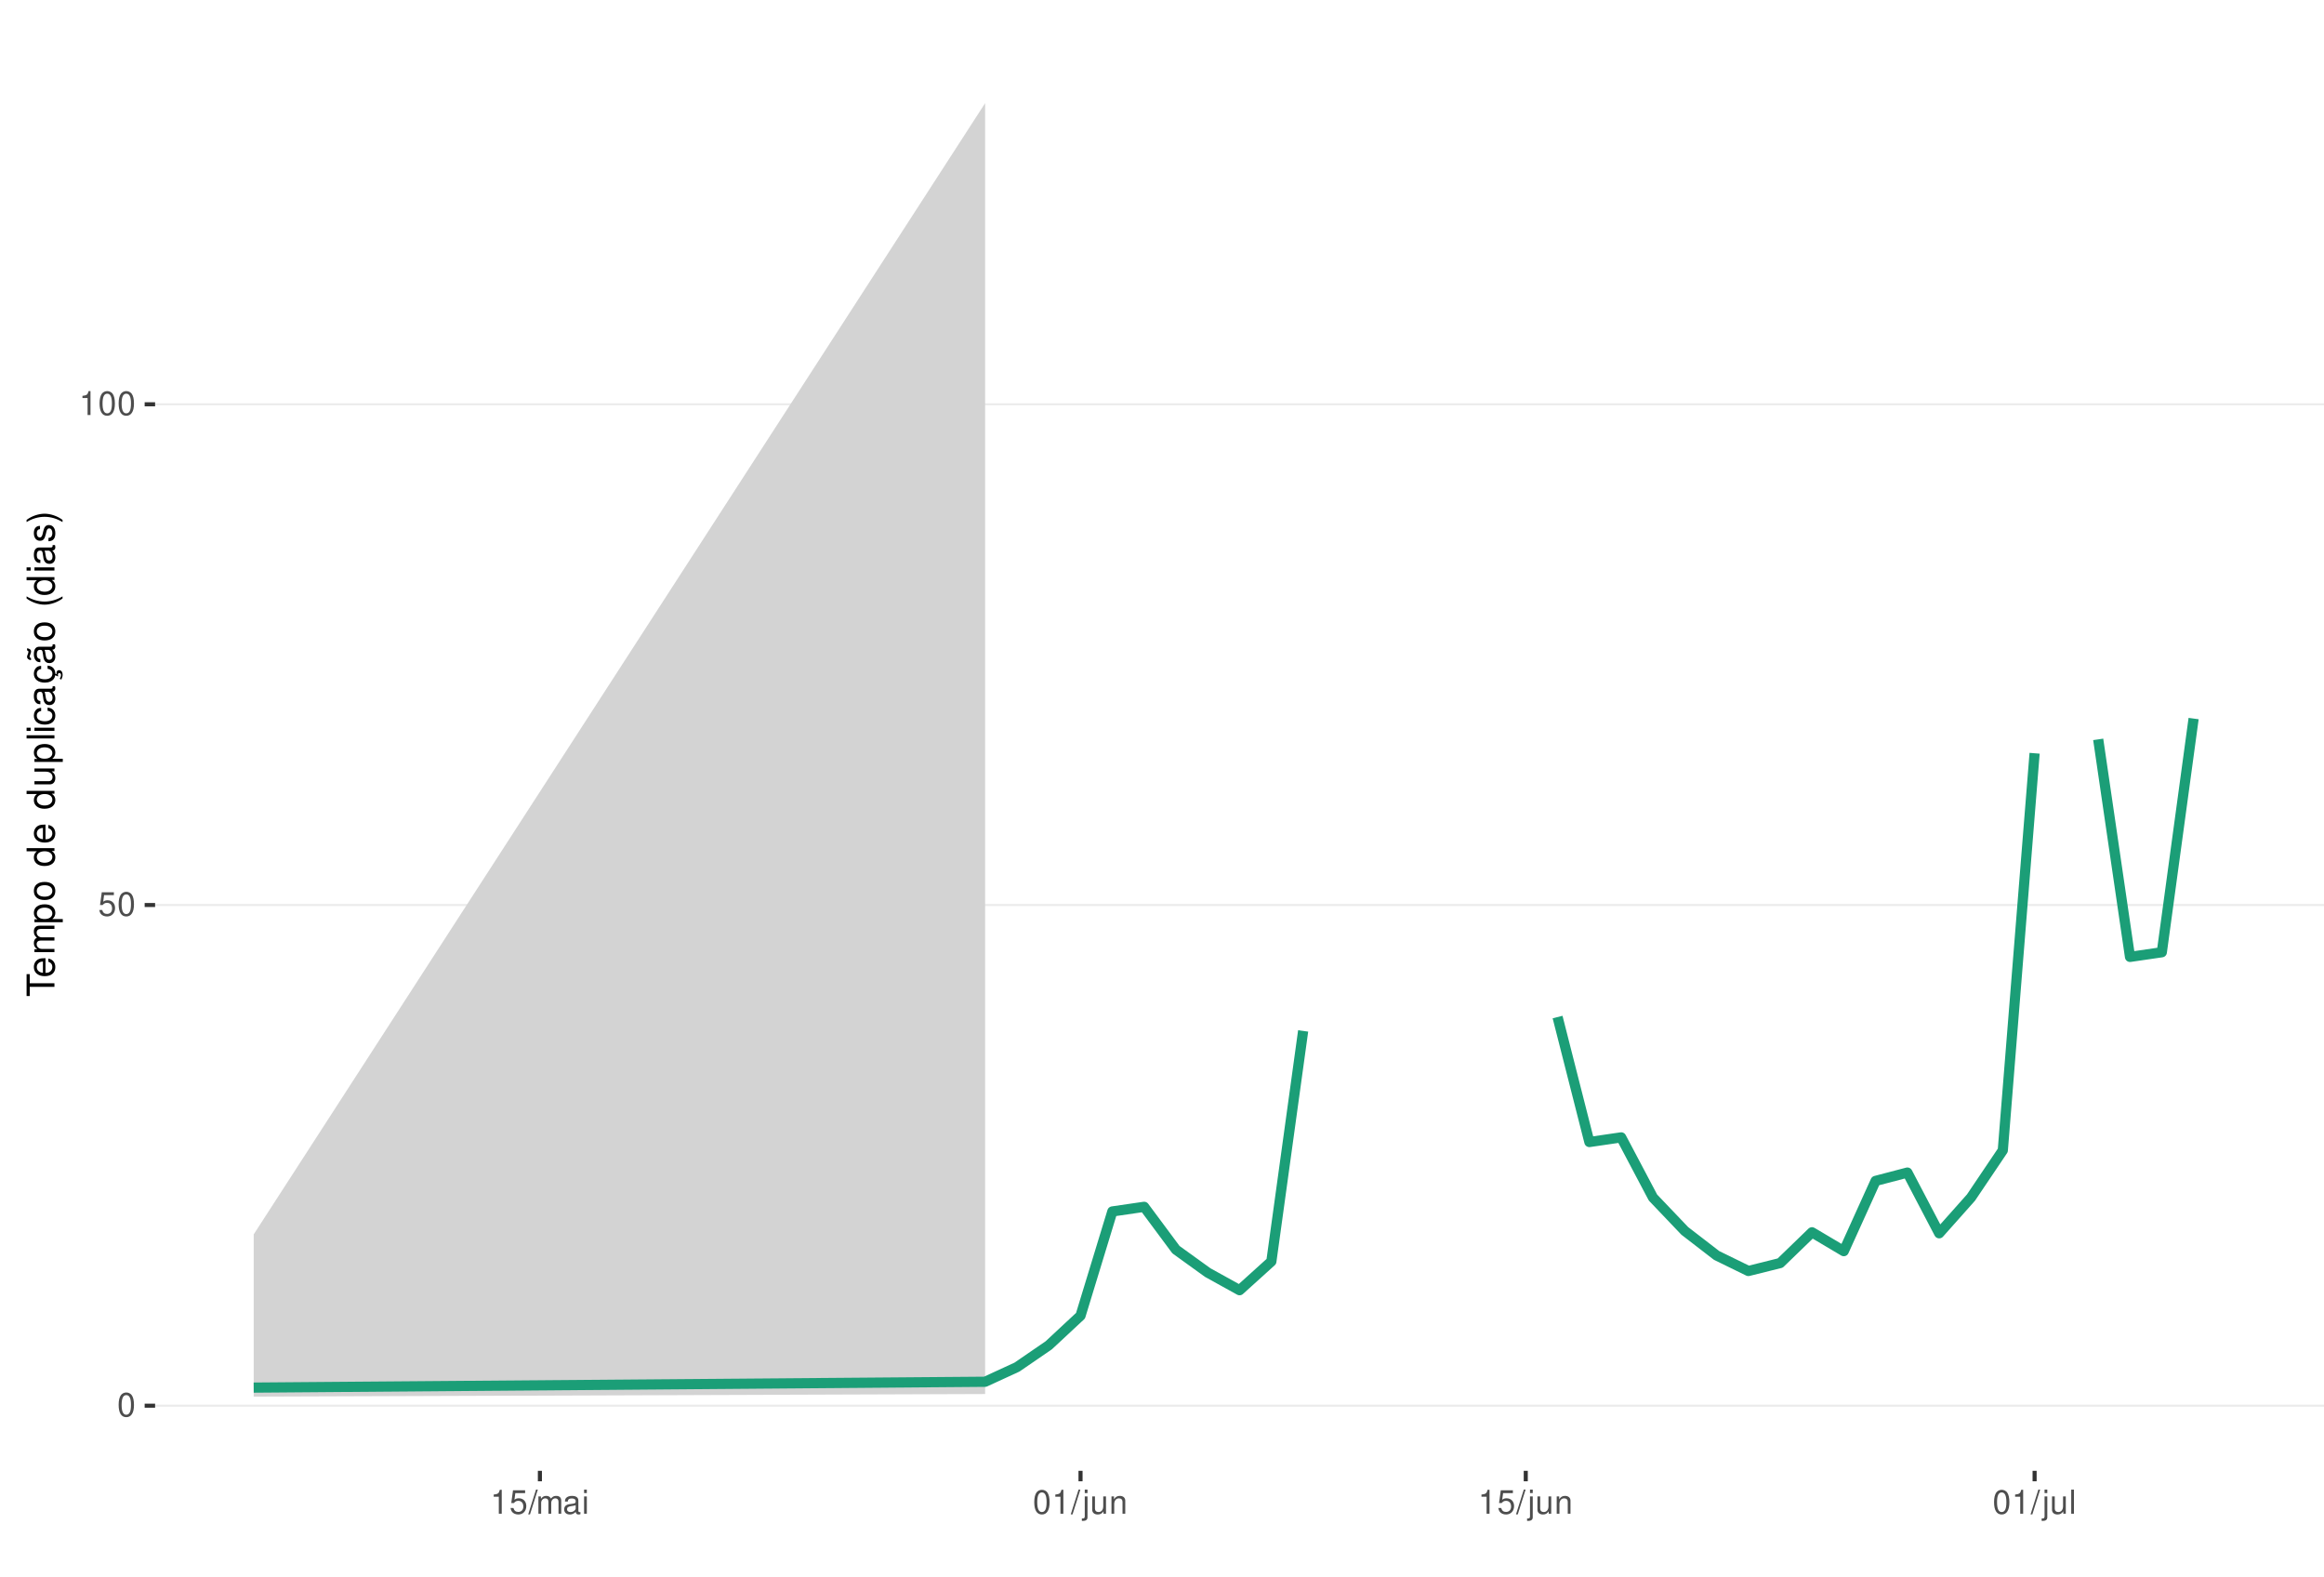
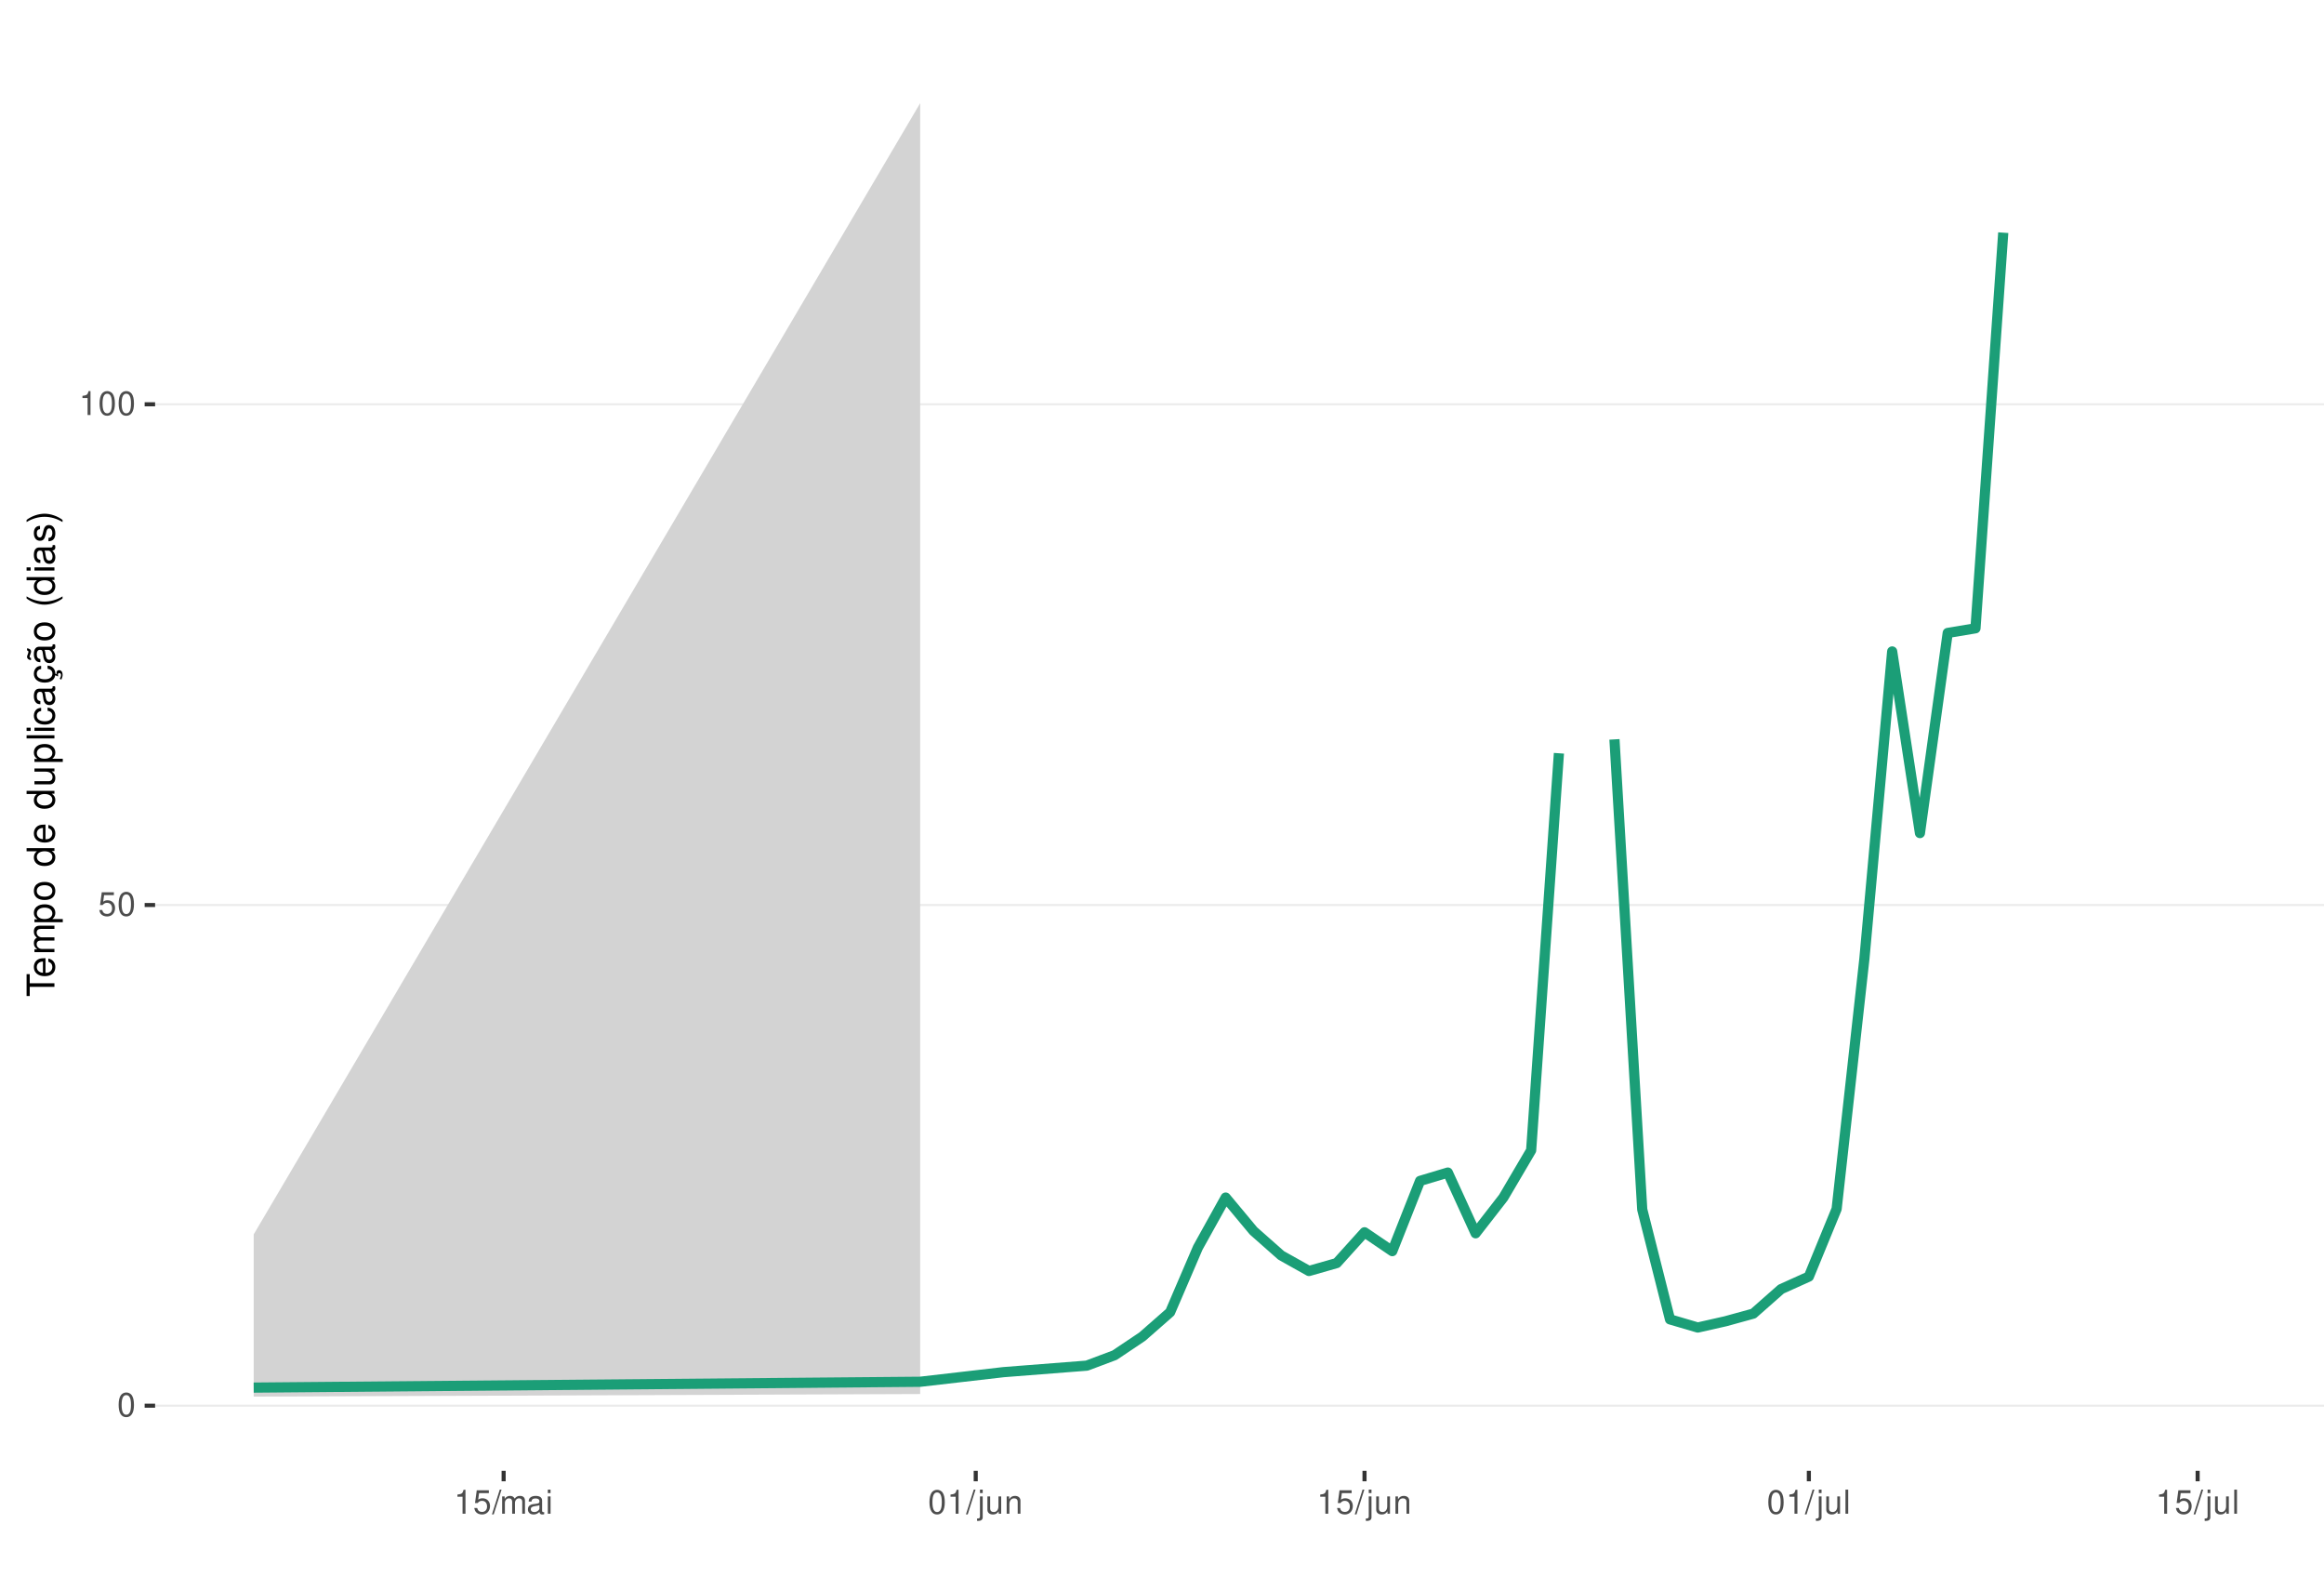
<svg xmlns="http://www.w3.org/2000/svg" xmlns:xlink="http://www.w3.org/1999/xlink" width="609pt" height="413pt" viewBox="0 0 609 413" version="1.1">
  <defs>
    <g>
      <symbol overflow="visible" id="glyph0-0">
        <path style="stroke:none;" d="" />
      </symbol>
      <symbol overflow="visible" id="glyph0-1">
        <path style="stroke:none;" d="M 2.375 -6.266 C 1.812 -6.266 1.297 -6 0.969 -5.578 C 0.578 -5.016 0.375 -4.188 0.375 -3.031 C 0.375 -0.922 1.062 0.203 2.375 0.203 C 3.672 0.203 4.391 -0.922 4.391 -2.984 C 4.391 -4.188 4.203 -5 3.797 -5.578 C 3.469 -6 2.953 -6.266 2.375 -6.266 Z M 2.375 -5.578 C 3.203 -5.578 3.609 -4.75 3.609 -3.047 C 3.609 -1.266 3.219 -0.438 2.359 -0.438 C 1.562 -0.438 1.156 -1.297 1.156 -3.016 C 1.156 -4.75 1.562 -5.578 2.375 -5.578 Z M 2.375 -5.578 " />
      </symbol>
      <symbol overflow="visible" id="glyph0-2">
        <path style="stroke:none;" d="M 4.125 -6.141 L 0.953 -6.141 L 0.5 -2.797 L 1.188 -2.797 C 1.547 -3.219 1.844 -3.375 2.328 -3.375 C 3.156 -3.375 3.656 -2.797 3.656 -1.891 C 3.656 -1.016 3.156 -0.469 2.312 -0.469 C 1.656 -0.469 1.25 -0.812 1.062 -1.5 L 0.297 -1.5 C 0.406 -1 0.5 -0.766 0.672 -0.531 C 1.016 -0.062 1.641 0.203 2.344 0.203 C 3.578 0.203 4.438 -0.703 4.438 -2 C 4.438 -3.219 3.641 -4.047 2.453 -4.047 C 2.031 -4.047 1.672 -3.938 1.328 -3.672 L 1.562 -5.391 L 4.125 -5.391 Z M 4.125 -6.141 " />
      </symbol>
      <symbol overflow="visible" id="glyph0-3">
        <path style="stroke:none;" d="M 2.234 -4.453 L 2.234 0 L 3 0 L 3 -6.266 L 2.5 -6.266 C 2.234 -5.297 2.062 -5.172 0.891 -5.016 L 0.891 -4.453 Z M 2.234 -4.453 " />
      </symbol>
      <symbol overflow="visible" id="glyph0-4">
        <path style="stroke:none;" d="M 1.984 -6.312 L -0.062 0.172 L 0.406 0.172 L 2.453 -6.312 Z M 1.984 -6.312 " />
      </symbol>
      <symbol overflow="visible" id="glyph0-5">
        <path style="stroke:none;" d="M 0.609 -4.531 L 0.609 0 L 1.328 0 L 1.328 -2.844 C 1.328 -3.5 1.812 -4.031 2.391 -4.031 C 2.938 -4.031 3.234 -3.703 3.234 -3.125 L 3.234 0 L 3.969 0 L 3.969 -2.844 C 3.969 -3.5 4.438 -4.031 5.031 -4.031 C 5.562 -4.031 5.875 -3.703 5.875 -3.125 L 5.875 0 L 6.594 0 L 6.594 -3.406 C 6.594 -4.219 6.125 -4.672 5.281 -4.672 C 4.672 -4.672 4.312 -4.484 3.891 -3.969 C 3.625 -4.453 3.25 -4.672 2.672 -4.672 C 2.062 -4.672 1.656 -4.438 1.266 -3.891 L 1.266 -4.531 Z M 0.609 -4.531 " />
      </symbol>
      <symbol overflow="visible" id="glyph0-6">
        <path style="stroke:none;" d="M 4.625 -0.422 C 4.547 -0.406 4.516 -0.406 4.469 -0.406 C 4.219 -0.406 4.078 -0.531 4.078 -0.766 L 4.078 -3.422 C 4.078 -4.234 3.5 -4.672 2.375 -4.672 C 1.719 -4.672 1.188 -4.469 0.875 -4.141 C 0.672 -3.906 0.578 -3.641 0.562 -3.188 L 1.297 -3.188 C 1.344 -3.75 1.672 -4 2.359 -4 C 3.016 -4 3.375 -3.75 3.375 -3.328 L 3.375 -3.141 C 3.359 -2.828 3.203 -2.703 2.609 -2.625 C 1.594 -2.5 1.438 -2.469 1.156 -2.359 C 0.625 -2.125 0.359 -1.734 0.359 -1.141 C 0.359 -0.312 0.938 0.203 1.859 0.203 C 2.422 0.203 2.875 0 3.391 -0.469 C 3.438 0 3.672 0.203 4.141 0.203 C 4.297 0.203 4.391 0.188 4.625 0.125 Z M 3.375 -1.422 C 3.375 -1.188 3.297 -1.031 3.078 -0.844 C 2.781 -0.578 2.438 -0.438 2.016 -0.438 C 1.453 -0.438 1.109 -0.703 1.109 -1.156 C 1.109 -1.641 1.422 -1.875 2.203 -1.984 C 2.984 -2.094 3.125 -2.125 3.375 -2.234 Z M 3.375 -1.422 " />
      </symbol>
      <symbol overflow="visible" id="glyph0-7">
        <path style="stroke:none;" d="M 1.297 -4.531 L 0.578 -4.531 L 0.578 0 L 1.297 0 Z M 1.297 -6.312 L 0.578 -6.312 L 0.578 -5.406 L 1.297 -5.406 Z M 1.297 -6.312 " />
      </symbol>
      <symbol overflow="visible" id="glyph0-8">
        <path style="stroke:none;" d="M 0.609 -4.531 L 0.609 0.656 C 0.609 1.109 0.469 1.25 0.016 1.25 C -0.031 1.25 -0.062 1.25 -0.156 1.25 L -0.156 1.859 C -0.062 1.875 -0.031 1.891 0.094 1.891 C 0.906 1.891 1.328 1.562 1.328 0.938 L 1.328 -4.531 Z M 1.328 -6.312 L 0.609 -6.312 L 0.609 -5.406 L 1.328 -5.406 Z M 1.328 -6.312 " />
      </symbol>
      <symbol overflow="visible" id="glyph0-9">
        <path style="stroke:none;" d="M 4.172 0 L 4.172 -4.531 L 3.453 -4.531 L 3.453 -1.969 C 3.453 -1.031 2.969 -0.438 2.219 -0.438 C 1.641 -0.438 1.281 -0.781 1.281 -1.328 L 1.281 -4.531 L 0.562 -4.531 L 0.562 -1.031 C 0.562 -0.281 1.125 0.203 2.016 0.203 C 2.672 0.203 3.094 -0.031 3.516 -0.625 L 3.516 0 Z M 4.172 0 " />
      </symbol>
      <symbol overflow="visible" id="glyph0-10">
        <path style="stroke:none;" d="M 0.609 -4.531 L 0.609 0 L 1.328 0 L 1.328 -2.5 C 1.328 -3.422 1.812 -4.031 2.562 -4.031 C 3.141 -4.031 3.5 -3.688 3.5 -3.141 L 3.5 0 L 4.219 0 L 4.219 -3.422 C 4.219 -4.188 3.656 -4.672 2.781 -4.672 C 2.109 -4.672 1.672 -4.406 1.266 -3.781 L 1.266 -4.531 Z M 0.609 -4.531 " />
      </symbol>
      <symbol overflow="visible" id="glyph0-11">
        <path style="stroke:none;" d="M 1.312 -6.312 L 0.594 -6.312 L 0.594 0 L 1.312 0 Z M 1.312 -6.312 " />
      </symbol>
      <symbol overflow="visible" id="glyph1-0">
        <path style="stroke:none;" d="" />
      </symbol>
      <symbol overflow="visible" id="glyph1-1">
        <path style="stroke:none;" d="M -6.469 -3.547 L -6.469 -5.938 L -7.297 -5.938 L -7.297 -0.203 L -6.469 -0.203 L -6.469 -2.609 L 0 -2.609 L 0 -3.547 Z M -6.469 -3.547 " />
      </symbol>
      <symbol overflow="visible" id="glyph1-2">
        <path style="stroke:none;" d="M -2.344 -5.125 C -3.141 -5.125 -3.625 -5.062 -4.016 -4.922 C -4.875 -4.578 -5.391 -3.781 -5.391 -2.797 C -5.391 -1.344 -4.281 -0.406 -2.547 -0.406 C -0.812 -0.406 0.234 -1.297 0.234 -2.781 C 0.234 -3.984 -0.453 -4.812 -1.594 -5.016 L -1.594 -4.188 C -0.906 -3.953 -0.547 -3.484 -0.547 -2.812 C -0.547 -2.281 -0.781 -1.828 -1.219 -1.547 C -1.516 -1.344 -1.812 -1.281 -2.344 -1.266 Z M -3.016 -1.297 C -3.984 -1.359 -4.625 -1.953 -4.625 -2.797 C -4.625 -3.641 -3.953 -4.234 -3.016 -4.234 Z M -3.016 -1.297 " />
      </symbol>
      <symbol overflow="visible" id="glyph1-3">
        <path style="stroke:none;" d="M -5.234 -0.703 L 0 -0.703 L 0 -1.547 L -3.297 -1.547 C -4.047 -1.547 -4.656 -2.094 -4.656 -2.766 C -4.656 -3.391 -4.281 -3.734 -3.609 -3.734 L 0 -3.734 L 0 -4.578 L -3.297 -4.578 C -4.047 -4.578 -4.656 -5.125 -4.656 -5.812 C -4.656 -6.422 -4.266 -6.781 -3.609 -6.781 L 0 -6.781 L 0 -7.625 L -3.938 -7.625 C -4.875 -7.625 -5.391 -7.078 -5.391 -6.094 C -5.391 -5.406 -5.188 -4.984 -4.594 -4.484 C -5.156 -4.188 -5.391 -3.766 -5.391 -3.078 C -5.391 -2.375 -5.125 -1.906 -4.5 -1.469 L -5.234 -1.469 Z M -5.234 -0.703 " />
      </symbol>
      <symbol overflow="visible" id="glyph1-4">
        <path style="stroke:none;" d="M 2.188 -0.547 L 2.188 -1.375 L -0.547 -1.375 C -0.016 -1.812 0.234 -2.312 0.234 -2.984 C 0.234 -4.344 -0.859 -5.234 -2.531 -5.234 C -4.297 -5.234 -5.391 -4.375 -5.391 -2.984 C -5.391 -2.266 -5.062 -1.703 -4.453 -1.312 L -5.234 -1.312 L -5.234 -0.547 Z M -4.609 -2.844 C -4.609 -3.766 -3.797 -4.359 -2.547 -4.359 C -1.359 -4.359 -0.547 -3.75 -0.547 -2.844 C -0.547 -1.953 -1.344 -1.375 -2.578 -1.375 C -3.812 -1.375 -4.609 -1.953 -4.609 -2.844 Z M -4.609 -2.844 " />
      </symbol>
      <symbol overflow="visible" id="glyph1-5">
        <path style="stroke:none;" d="M -5.391 -2.719 C -5.391 -1.234 -4.344 -0.359 -2.578 -0.359 C -0.812 -0.359 0.234 -1.234 0.234 -2.734 C 0.234 -4.203 -0.812 -5.094 -2.547 -5.094 C -4.359 -5.094 -5.391 -4.234 -5.391 -2.719 Z M -4.625 -2.734 C -4.625 -3.672 -3.844 -4.234 -2.547 -4.234 C -1.312 -4.234 -0.547 -3.656 -0.547 -2.734 C -0.547 -1.797 -1.312 -1.234 -2.578 -1.234 C -3.844 -1.234 -4.625 -1.797 -4.625 -2.734 Z M -4.625 -2.734 " />
      </symbol>
      <symbol overflow="visible" id="glyph1-6">
        <path style="stroke:none;" d="" />
      </symbol>
      <symbol overflow="visible" id="glyph1-7">
        <path style="stroke:none;" d="M -7.297 -4.953 L -7.297 -4.125 L -4.578 -4.125 C -5.109 -3.766 -5.391 -3.203 -5.391 -2.516 C -5.391 -1.156 -4.297 -0.266 -2.625 -0.266 C -0.859 -0.266 0.234 -1.125 0.234 -2.547 C 0.234 -3.266 -0.047 -3.766 -0.688 -4.203 L 0 -4.203 L 0 -4.953 Z M -4.609 -2.656 C -4.609 -3.547 -3.812 -4.125 -2.562 -4.125 C -1.344 -4.125 -0.547 -3.547 -0.547 -2.656 C -0.547 -1.734 -1.359 -1.125 -2.578 -1.125 C -3.797 -1.125 -4.609 -1.734 -4.609 -2.656 Z M -4.609 -2.656 " />
      </symbol>
      <symbol overflow="visible" id="glyph1-8">
        <path style="stroke:none;" d="M 0 -4.812 L -5.234 -4.812 L -5.234 -3.984 L -2.266 -3.984 C -1.203 -3.984 -0.5 -3.438 -0.5 -2.562 C -0.5 -1.906 -0.906 -1.484 -1.531 -1.484 L -5.234 -1.484 L -5.234 -0.656 L -1.203 -0.656 C -0.328 -0.656 0.234 -1.297 0.234 -2.312 C 0.234 -3.094 -0.047 -3.578 -0.734 -4.062 L 0 -4.062 Z M 0 -4.812 " />
      </symbol>
      <symbol overflow="visible" id="glyph1-9">
        <path style="stroke:none;" d="M -7.297 -1.516 L -7.297 -0.688 L 0 -0.688 L 0 -1.516 Z M -7.297 -1.516 " />
      </symbol>
      <symbol overflow="visible" id="glyph1-10">
        <path style="stroke:none;" d="M -5.234 -1.5 L -5.234 -0.672 L 0 -0.672 L 0 -1.5 Z M -7.297 -1.5 L -7.297 -0.656 L -6.234 -0.656 L -6.234 -1.5 Z M -7.297 -1.5 " />
      </symbol>
      <symbol overflow="visible" id="glyph1-11">
        <path style="stroke:none;" d="M -3.484 -4.703 C -3.984 -4.672 -4.312 -4.562 -4.609 -4.359 C -5.094 -4 -5.391 -3.375 -5.391 -2.641 C -5.391 -1.219 -4.266 -0.312 -2.531 -0.312 C -0.844 -0.312 0.234 -1.203 0.234 -2.625 C 0.234 -3.875 -0.516 -4.672 -1.797 -4.766 L -1.797 -3.938 C -0.953 -3.797 -0.547 -3.359 -0.547 -2.656 C -0.547 -1.734 -1.297 -1.188 -2.531 -1.188 C -3.844 -1.188 -4.625 -1.719 -4.625 -2.625 C -4.625 -3.328 -4.203 -3.766 -3.484 -3.875 Z M -3.484 -4.703 " />
      </symbol>
      <symbol overflow="visible" id="glyph1-12">
        <path style="stroke:none;" d="M -0.484 -5.344 C -0.469 -5.266 -0.469 -5.219 -0.469 -5.172 C -0.469 -4.875 -0.625 -4.719 -0.875 -4.719 L -3.953 -4.719 C -4.891 -4.719 -5.391 -4.047 -5.391 -2.75 C -5.391 -1.984 -5.172 -1.375 -4.781 -1.016 C -4.516 -0.766 -4.203 -0.672 -3.688 -0.656 L -3.688 -1.484 C -4.328 -1.562 -4.625 -1.938 -4.625 -2.719 C -4.625 -3.484 -4.344 -3.891 -3.844 -3.891 L -3.625 -3.891 C -3.266 -3.875 -3.125 -3.703 -3.047 -3.016 C -2.891 -1.844 -2.844 -1.656 -2.719 -1.344 C -2.453 -0.734 -2 -0.422 -1.312 -0.422 C -0.375 -0.422 0.234 -1.078 0.234 -2.141 C 0.234 -2.797 0 -3.328 -0.547 -3.922 C 0 -3.984 0.234 -4.234 0.234 -4.781 C 0.234 -4.953 0.203 -5.062 0.141 -5.344 Z M -1.656 -3.891 C -1.375 -3.891 -1.203 -3.812 -0.969 -3.562 C -0.656 -3.219 -0.5 -2.812 -0.5 -2.312 C -0.5 -1.672 -0.812 -1.297 -1.344 -1.297 C -1.891 -1.297 -2.172 -1.656 -2.297 -2.547 C -2.422 -3.438 -2.453 -3.609 -2.594 -3.891 Z M -1.656 -3.891 " />
      </symbol>
      <symbol overflow="visible" id="glyph1-13">
        <path style="stroke:none;" d="M 0.234 -2.641 C 0.234 -3.875 -0.547 -4.703 -1.797 -4.766 L -1.797 -3.938 C -0.953 -3.797 -0.531 -3.359 -0.531 -2.656 C -0.531 -1.734 -1.281 -1.188 -2.516 -1.188 C -3.844 -1.188 -4.625 -1.719 -4.625 -2.625 C -4.625 -3.328 -4.203 -3.766 -3.484 -3.875 L -3.484 -4.703 C -3.984 -4.672 -4.312 -4.562 -4.609 -4.359 C -5.094 -4 -5.391 -3.375 -5.391 -2.641 C -5.391 -1.219 -4.266 -0.312 -2.531 -0.312 C -1.469 -0.312 -0.625 -0.672 -0.156 -1.312 C 0.047 -1.594 0.125 -1.812 0.203 -2.25 L 0.922 -1.938 L 0.984 -2.062 C 0.938 -2.188 0.906 -2.25 0.906 -2.375 C 0.906 -2.656 1.047 -2.828 1.281 -2.828 C 1.547 -2.828 1.734 -2.594 1.734 -2.297 C 1.734 -2.031 1.672 -1.844 1.438 -1.406 L 1.406 -1.312 L 1.812 -1.094 C 2.078 -1.75 2.141 -1.953 2.141 -2.344 C 2.141 -3.109 1.781 -3.578 1.203 -3.578 C 0.781 -3.578 0.547 -3.297 0.547 -2.797 C 0.547 -2.703 0.547 -2.641 0.562 -2.516 Z M 0.234 -2.641 " />
      </symbol>
      <symbol overflow="visible" id="glyph1-14">
        <path style="stroke:none;" d="M -0.484 -5.344 C -0.469 -5.266 -0.469 -5.219 -0.469 -5.172 C -0.469 -4.875 -0.625 -4.719 -0.875 -4.719 L -3.953 -4.719 C -4.891 -4.719 -5.391 -4.047 -5.391 -2.75 C -5.391 -1.984 -5.172 -1.375 -4.781 -1.016 C -4.516 -0.766 -4.203 -0.672 -3.688 -0.656 L -3.688 -1.484 C -4.328 -1.562 -4.625 -1.938 -4.625 -2.719 C -4.625 -3.484 -4.344 -3.891 -3.844 -3.891 L -3.625 -3.891 C -3.266 -3.875 -3.125 -3.703 -3.047 -3.016 C -2.891 -1.844 -2.844 -1.656 -2.719 -1.344 C -2.453 -0.734 -2 -0.422 -1.312 -0.422 C -0.375 -0.422 0.234 -1.078 0.234 -2.141 C 0.234 -2.797 0 -3.328 -0.547 -3.922 C 0 -3.984 0.234 -4.234 0.234 -4.781 C 0.234 -4.953 0.203 -5.062 0.141 -5.344 Z M -1.656 -3.891 C -1.375 -3.891 -1.203 -3.812 -0.969 -3.562 C -0.656 -3.219 -0.5 -2.812 -0.5 -2.312 C -0.5 -1.672 -0.812 -1.297 -1.344 -1.297 C -1.891 -1.297 -2.172 -1.656 -2.297 -2.547 C -2.422 -3.438 -2.453 -3.609 -2.594 -3.891 Z M -7.172 -3.75 C -6.922 -3.672 -6.812 -3.547 -6.812 -3.375 C -6.812 -3.25 -6.875 -2.984 -6.984 -2.734 C -7.156 -2.312 -7.172 -2.25 -7.172 -2.047 C -7.172 -1.594 -6.797 -1.297 -6.141 -1.188 L -6.141 -1.766 C -6.375 -1.812 -6.5 -1.938 -6.5 -2.094 C -6.5 -2.203 -6.469 -2.344 -6.375 -2.578 C -6.156 -3.156 -6.125 -3.234 -6.125 -3.438 C -6.125 -3.922 -6.484 -4.219 -7.172 -4.312 Z M -7.172 -3.75 " />
      </symbol>
      <symbol overflow="visible" id="glyph1-15">
        <path style="stroke:none;" d="M -7.297 -2.359 C -5.984 -1.359 -4.156 -0.734 -2.594 -0.734 C -1.016 -0.734 0.812 -1.359 2.125 -2.359 L 2.125 -2.906 C 0.688 -2.031 -0.984 -1.547 -2.594 -1.547 C -4.188 -1.547 -5.875 -2.031 -7.297 -2.906 Z M -7.297 -2.359 " />
      </symbol>
      <symbol overflow="visible" id="glyph1-16">
        <path style="stroke:none;" d="M -3.781 -4.375 C -4.812 -4.375 -5.391 -3.688 -5.391 -2.484 C -5.391 -1.266 -4.766 -0.469 -3.797 -0.469 C -2.969 -0.469 -2.578 -0.891 -2.281 -2.125 L -2.094 -2.906 C -1.953 -3.484 -1.734 -3.719 -1.375 -3.719 C -0.875 -3.719 -0.547 -3.234 -0.547 -2.5 C -0.547 -2.047 -0.672 -1.672 -0.891 -1.453 C -1.047 -1.328 -1.188 -1.266 -1.562 -1.219 L -1.562 -0.344 C -0.344 -0.375 0.234 -1.062 0.234 -2.438 C 0.234 -3.75 -0.422 -4.594 -1.438 -4.594 C -2.203 -4.594 -2.641 -4.156 -2.891 -3.109 L -3.078 -2.312 C -3.234 -1.625 -3.453 -1.344 -3.828 -1.344 C -4.312 -1.344 -4.625 -1.766 -4.625 -2.453 C -4.625 -3.125 -4.328 -3.484 -3.781 -3.5 Z M -3.781 -4.375 " />
      </symbol>
      <symbol overflow="visible" id="glyph1-17">
        <path style="stroke:none;" d="M 2.125 -0.938 C 0.812 -1.938 -1.016 -2.562 -2.578 -2.562 C -4.156 -2.562 -5.984 -1.938 -7.297 -0.938 L -7.297 -0.375 C -5.859 -1.266 -4.188 -1.75 -2.578 -1.75 C -0.984 -1.75 0.703 -1.266 2.125 -0.375 Z M 2.125 -0.938 " />
      </symbol>
    </g>
    <clipPath id="clip1">
      <path d="M 40.645 9.961 L 609 9.961 L 609 385.328 L 40.645 385.328 Z M 40.645 9.961 " />
    </clipPath>
    <clipPath id="clip2">
      <path d="M 40.645 368 L 609 368 L 609 369 L 40.645 369 Z M 40.645 368 " />
    </clipPath>
    <clipPath id="clip3">
      <path d="M 40.645 236 L 609 236 L 609 238 L 40.645 238 Z M 40.645 236 " />
    </clipPath>
    <clipPath id="clip4">
      <path d="M 40.645 105 L 609 105 L 609 107 L 40.645 107 Z M 40.645 105 " />
    </clipPath>
  </defs>
  <g id="surface266">
    <rect x="0" y="0" width="609" height="413" style="fill:rgb(100%,100%,100%);fill-opacity:1;stroke:none;" />
    <rect x="0" y="0" width="609" height="413" style="fill:rgb(100%,100%,100%);fill-opacity:1;stroke:none;" />
    <path style="fill:none;stroke-width:1.067;stroke-linecap:round;stroke-linejoin:round;stroke:rgb(100%,100%,100%);stroke-opacity:1;stroke-miterlimit:10;" d="M 0 413 L 609 413 L 609 0 L 0 0 Z M 0 413 " />
    <g clip-path="url(#clip1)" clip-rule="nonzero">
      <path style=" stroke:none;fill-rule:nonzero;fill:rgb(100%,100%,100%);fill-opacity:1;" d="M 40.645 385.328 L 609 385.328 L 609 9.961 L 40.645 9.961 Z M 40.645 385.328 " />
    </g>
    <g clip-path="url(#clip2)" clip-rule="nonzero">
      <path style="fill:none;stroke-width:0.533;stroke-linecap:butt;stroke-linejoin:round;stroke:rgb(92.157%,92.157%,92.157%);stroke-opacity:1;stroke-miterlimit:10;" d="M 40.645 368.266 L 609 368.266 " />
    </g>
    <g clip-path="url(#clip3)" clip-rule="nonzero">
      <path style="fill:none;stroke-width:0.533;stroke-linecap:butt;stroke-linejoin:round;stroke:rgb(92.157%,92.157%,92.157%);stroke-opacity:1;stroke-miterlimit:10;" d="M 40.645 237.094 L 609 237.094 " />
    </g>
    <g clip-path="url(#clip4)" clip-rule="nonzero">
      <path style="fill:none;stroke-width:0.533;stroke-linecap:butt;stroke-linejoin:round;stroke:rgb(92.157%,92.157%,92.157%);stroke-opacity:1;stroke-miterlimit:10;" d="M 40.645 105.918 L 609 105.918 " />
    </g>
-     <path style=" stroke:none;fill-rule:nonzero;fill:rgb(82.745%,82.745%,82.745%);fill-opacity:1;" d="M 66.48 323.391 L 258.152 27.023 L 258.152 365.211 L 66.48 365.891 Z M 66.48 323.391 " />
-     <path style="fill:none;stroke-width:2.667;stroke-linecap:butt;stroke-linejoin:round;stroke:rgb(10.588%,61.961%,46.667%);stroke-opacity:1;stroke-miterlimit:10;" d="M 66.48 363.527 L 258.152 361.996 L 266.488 358.16 L 274.82 352.445 L 283.152 344.688 L 291.488 317.379 L 299.82 316.164 L 308.156 327.387 L 316.488 333.395 L 324.824 338.008 L 333.156 330.48 L 341.488 270.086 " />
-     <path style="fill:none;stroke-width:2.667;stroke-linecap:butt;stroke-linejoin:round;stroke:rgb(10.588%,61.961%,46.667%);stroke-opacity:1;stroke-miterlimit:10;" d="M 408.16 266.449 L 416.492 299.188 L 424.828 297.973 L 433.16 313.738 L 441.492 322.473 L 449.828 328.902 L 458.16 332.977 L 466.496 330.898 L 474.828 322.836 L 483.16 327.777 L 491.496 309.375 L 499.828 307.191 L 508.164 323.098 L 516.496 313.738 L 524.832 301.367 L 533.164 197.34 " />
-     <path style="fill:none;stroke-width:2.667;stroke-linecap:butt;stroke-linejoin:round;stroke:rgb(10.588%,61.961%,46.667%);stroke-opacity:1;stroke-miterlimit:10;" d="M 549.832 193.703 L 558.164 250.688 L 566.5 249.473 L 574.832 188.25 " />
+     <path style=" stroke:none;fill-rule:nonzero;fill:rgb(82.745%,82.745%,82.745%);fill-opacity:1;" d="M 66.48 323.391 L 241.133 27.023 L 241.133 365.211 L 66.48 365.891 Z M 66.48 323.391 " />
+     <path style="fill:none;stroke-width:2.667;stroke-linecap:butt;stroke-linejoin:round;stroke:rgb(10.588%,61.961%,46.667%);stroke-opacity:1;stroke-miterlimit:10;" d="M 66.48 363.527 L 241.133 361.996 L 262.965 359.477 L 284.797 357.773 L 292.074 355.039 L 299.352 350.16 L 306.629 343.777 L 313.906 326.84 L 321.184 313.738 L 328.461 322.473 L 335.738 328.902 L 343.016 332.977 L 350.293 330.898 L 357.57 322.836 L 364.848 327.777 L 372.125 309.375 L 379.402 307.191 L 386.68 323.098 L 393.957 313.738 L 401.234 301.367 L 408.512 197.34 " />
+     <path style="fill:none;stroke-width:2.667;stroke-linecap:butt;stroke-linejoin:round;stroke:rgb(10.588%,61.961%,46.667%);stroke-opacity:1;stroke-miterlimit:10;" d="M 423.066 193.703 L 430.344 316.859 L 437.621 345.652 L 444.898 347.789 L 452.176 346.145 L 459.453 344.141 L 466.73 337.723 L 474.008 334.441 L 481.285 316.715 L 488.562 251.172 L 495.84 170.668 L 503.117 218.254 L 510.395 165.82 L 517.672 164.605 L 524.949 60.953 " />
    <g style="fill:rgb(30.196%,30.196%,30.196%);fill-opacity:1;">
      <use xlink:href="#glyph0-1" x="30.715" y="371.071" />
    </g>
    <g style="fill:rgb(30.196%,30.196%,30.196%);fill-opacity:1;">
      <use xlink:href="#glyph0-2" x="25.715" y="239.899" />
      <use xlink:href="#glyph0-1" x="30.715" y="239.899" />
    </g>
    <g style="fill:rgb(30.196%,30.196%,30.196%);fill-opacity:1;">
      <use xlink:href="#glyph0-3" x="20.715" y="108.724" />
      <use xlink:href="#glyph0-1" x="25.715" y="108.724" />
      <use xlink:href="#glyph0-1" x="30.715" y="108.724" />
    </g>
    <path style="fill:none;stroke-width:1.067;stroke-linecap:butt;stroke-linejoin:round;stroke:rgb(20%,20%,20%);stroke-opacity:1;stroke-miterlimit:10;" d="M 37.906 368.266 L 40.645 368.266 " />
    <path style="fill:none;stroke-width:1.067;stroke-linecap:butt;stroke-linejoin:round;stroke:rgb(20%,20%,20%);stroke-opacity:1;stroke-miterlimit:10;" d="M 37.906 237.094 L 40.645 237.094 " />
    <path style="fill:none;stroke-width:1.067;stroke-linecap:butt;stroke-linejoin:round;stroke:rgb(20%,20%,20%);stroke-opacity:1;stroke-miterlimit:10;" d="M 37.906 105.918 L 40.645 105.918 " />
-     <path style="fill:none;stroke-width:1.067;stroke-linecap:butt;stroke-linejoin:round;stroke:rgb(20%,20%,20%);stroke-opacity:1;stroke-miterlimit:10;" d="M 141.48 388.07 L 141.48 385.328 " />
-     <path style="fill:none;stroke-width:1.067;stroke-linecap:butt;stroke-linejoin:round;stroke:rgb(20%,20%,20%);stroke-opacity:1;stroke-miterlimit:10;" d="M 283.152 388.07 L 283.152 385.328 " />
-     <path style="fill:none;stroke-width:1.067;stroke-linecap:butt;stroke-linejoin:round;stroke:rgb(20%,20%,20%);stroke-opacity:1;stroke-miterlimit:10;" d="M 399.824 388.07 L 399.824 385.328 " />
-     <path style="fill:none;stroke-width:1.067;stroke-linecap:butt;stroke-linejoin:round;stroke:rgb(20%,20%,20%);stroke-opacity:1;stroke-miterlimit:10;" d="M 533.164 388.07 L 533.164 385.328 " />
-     <g style="fill:rgb(30.196%,30.196%,30.196%);fill-opacity:1;">
-       <use xlink:href="#glyph0-3" x="128.48" y="396.567" />
-       <use xlink:href="#glyph0-2" x="133.48" y="396.567" />
-       <use xlink:href="#glyph0-4" x="138.48" y="396.567" />
-       <use xlink:href="#glyph0-5" x="140.48" y="396.567" />
-       <use xlink:href="#glyph0-6" x="147.48" y="396.567" />
-       <use xlink:href="#glyph0-7" x="152.48" y="396.567" />
-     </g>
-     <g style="fill:rgb(30.196%,30.196%,30.196%);fill-opacity:1;">
-       <use xlink:href="#glyph0-1" x="270.652" y="396.567" />
-       <use xlink:href="#glyph0-3" x="275.652" y="396.567" />
-       <use xlink:href="#glyph0-4" x="280.652" y="396.567" />
-       <use xlink:href="#glyph0-8" x="283.652" y="396.567" />
-       <use xlink:href="#glyph0-9" x="285.652" y="396.567" />
-       <use xlink:href="#glyph0-10" x="290.652" y="396.567" />
-     </g>
-     <g style="fill:rgb(30.196%,30.196%,30.196%);fill-opacity:1;">
-       <use xlink:href="#glyph0-3" x="387.324" y="396.567" />
-       <use xlink:href="#glyph0-2" x="392.324" y="396.567" />
-       <use xlink:href="#glyph0-4" x="397.324" y="396.567" />
-       <use xlink:href="#glyph0-8" x="400.324" y="396.567" />
-       <use xlink:href="#glyph0-9" x="402.324" y="396.567" />
-       <use xlink:href="#glyph0-10" x="407.324" y="396.567" />
-     </g>
-     <g style="fill:rgb(30.196%,30.196%,30.196%);fill-opacity:1;">
-       <use xlink:href="#glyph0-1" x="522.164" y="396.567" />
-       <use xlink:href="#glyph0-3" x="527.164" y="396.567" />
-       <use xlink:href="#glyph0-4" x="532.164" y="396.567" />
-       <use xlink:href="#glyph0-8" x="535.164" y="396.567" />
-       <use xlink:href="#glyph0-9" x="537.164" y="396.567" />
-       <use xlink:href="#glyph0-11" x="542.164" y="396.567" />
+     <path style="fill:none;stroke-width:1.067;stroke-linecap:butt;stroke-linejoin:round;stroke:rgb(20%,20%,20%);stroke-opacity:1;stroke-miterlimit:10;" d="M 131.977 388.07 L 131.977 385.328 " />
+     <path style="fill:none;stroke-width:1.067;stroke-linecap:butt;stroke-linejoin:round;stroke:rgb(20%,20%,20%);stroke-opacity:1;stroke-miterlimit:10;" d="M 255.688 388.07 L 255.688 385.328 " />
+     <path style="fill:none;stroke-width:1.067;stroke-linecap:butt;stroke-linejoin:round;stroke:rgb(20%,20%,20%);stroke-opacity:1;stroke-miterlimit:10;" d="M 357.57 388.07 L 357.57 385.328 " />
+     <path style="fill:none;stroke-width:1.067;stroke-linecap:butt;stroke-linejoin:round;stroke:rgb(20%,20%,20%);stroke-opacity:1;stroke-miterlimit:10;" d="M 474.008 388.07 L 474.008 385.328 " />
+     <path style="fill:none;stroke-width:1.067;stroke-linecap:butt;stroke-linejoin:round;stroke:rgb(20%,20%,20%);stroke-opacity:1;stroke-miterlimit:10;" d="M 575.887 388.07 L 575.887 385.328 " />
+     <g style="fill:rgb(30.196%,30.196%,30.196%);fill-opacity:1;">
+       <use xlink:href="#glyph0-3" x="118.977" y="396.567" />
+       <use xlink:href="#glyph0-2" x="123.977" y="396.567" />
+       <use xlink:href="#glyph0-4" x="128.977" y="396.567" />
+       <use xlink:href="#glyph0-5" x="130.977" y="396.567" />
+       <use xlink:href="#glyph0-6" x="137.977" y="396.567" />
+       <use xlink:href="#glyph0-7" x="142.977" y="396.567" />
+     </g>
+     <g style="fill:rgb(30.196%,30.196%,30.196%);fill-opacity:1;">
+       <use xlink:href="#glyph0-1" x="243.188" y="396.567" />
+       <use xlink:href="#glyph0-3" x="248.188" y="396.567" />
+       <use xlink:href="#glyph0-4" x="253.188" y="396.567" />
+       <use xlink:href="#glyph0-8" x="256.188" y="396.567" />
+       <use xlink:href="#glyph0-9" x="258.188" y="396.567" />
+       <use xlink:href="#glyph0-10" x="263.188" y="396.567" />
+     </g>
+     <g style="fill:rgb(30.196%,30.196%,30.196%);fill-opacity:1;">
+       <use xlink:href="#glyph0-3" x="345.07" y="396.567" />
+       <use xlink:href="#glyph0-2" x="350.07" y="396.567" />
+       <use xlink:href="#glyph0-4" x="355.07" y="396.567" />
+       <use xlink:href="#glyph0-8" x="358.07" y="396.567" />
+       <use xlink:href="#glyph0-9" x="360.07" y="396.567" />
+       <use xlink:href="#glyph0-10" x="365.07" y="396.567" />
+     </g>
+     <g style="fill:rgb(30.196%,30.196%,30.196%);fill-opacity:1;">
+       <use xlink:href="#glyph0-1" x="463.008" y="396.567" />
+       <use xlink:href="#glyph0-3" x="468.008" y="396.567" />
+       <use xlink:href="#glyph0-4" x="473.008" y="396.567" />
+       <use xlink:href="#glyph0-8" x="476.008" y="396.567" />
+       <use xlink:href="#glyph0-9" x="478.008" y="396.567" />
+       <use xlink:href="#glyph0-11" x="483.008" y="396.567" />
+     </g>
+     <g style="fill:rgb(30.196%,30.196%,30.196%);fill-opacity:1;">
+       <use xlink:href="#glyph0-3" x="564.887" y="396.567" />
+       <use xlink:href="#glyph0-2" x="569.887" y="396.567" />
+       <use xlink:href="#glyph0-4" x="574.887" y="396.567" />
+       <use xlink:href="#glyph0-8" x="577.887" y="396.567" />
+       <use xlink:href="#glyph0-9" x="579.887" y="396.567" />
+       <use xlink:href="#glyph0-11" x="584.887" y="396.567" />
    </g>
    <g style="fill:rgb(0%,0%,0%);fill-opacity:1;">
      <use xlink:href="#glyph1-1" x="14.263" y="261.145" />
      <use xlink:href="#glyph1-2" x="14.263" y="256.145" />
      <use xlink:href="#glyph1-3" x="14.263" y="250.145" />
      <use xlink:href="#glyph1-4" x="14.263" y="242.145" />
      <use xlink:href="#glyph1-5" x="14.263" y="236.145" />
      <use xlink:href="#glyph1-6" x="14.263" y="230.145" />
      <use xlink:href="#glyph1-7" x="14.263" y="227.145" />
      <use xlink:href="#glyph1-2" x="14.263" y="221.145" />
      <use xlink:href="#glyph1-6" x="14.263" y="215.145" />
      <use xlink:href="#glyph1-7" x="14.263" y="212.145" />
      <use xlink:href="#glyph1-8" x="14.263" y="206.145" />
      <use xlink:href="#glyph1-4" x="14.263" y="200.145" />
      <use xlink:href="#glyph1-9" x="14.263" y="194.145" />
      <use xlink:href="#glyph1-10" x="14.263" y="192.145" />
      <use xlink:href="#glyph1-11" x="14.263" y="190.145" />
      <use xlink:href="#glyph1-12" x="14.263" y="185.145" />
      <use xlink:href="#glyph1-13" x="14.263" y="179.145" />
      <use xlink:href="#glyph1-14" x="14.263" y="174.145" />
      <use xlink:href="#glyph1-5" x="14.263" y="168.145" />
      <use xlink:href="#glyph1-6" x="14.263" y="162.145" />
      <use xlink:href="#glyph1-15" x="14.263" y="159.145" />
      <use xlink:href="#glyph1-7" x="14.263" y="156.145" />
      <use xlink:href="#glyph1-10" x="14.263" y="150.145" />
      <use xlink:href="#glyph1-12" x="14.263" y="148.145" />
      <use xlink:href="#glyph1-16" x="14.263" y="142.145" />
      <use xlink:href="#glyph1-17" x="14.263" y="137.145" />
    </g>
  </g>
</svg>
